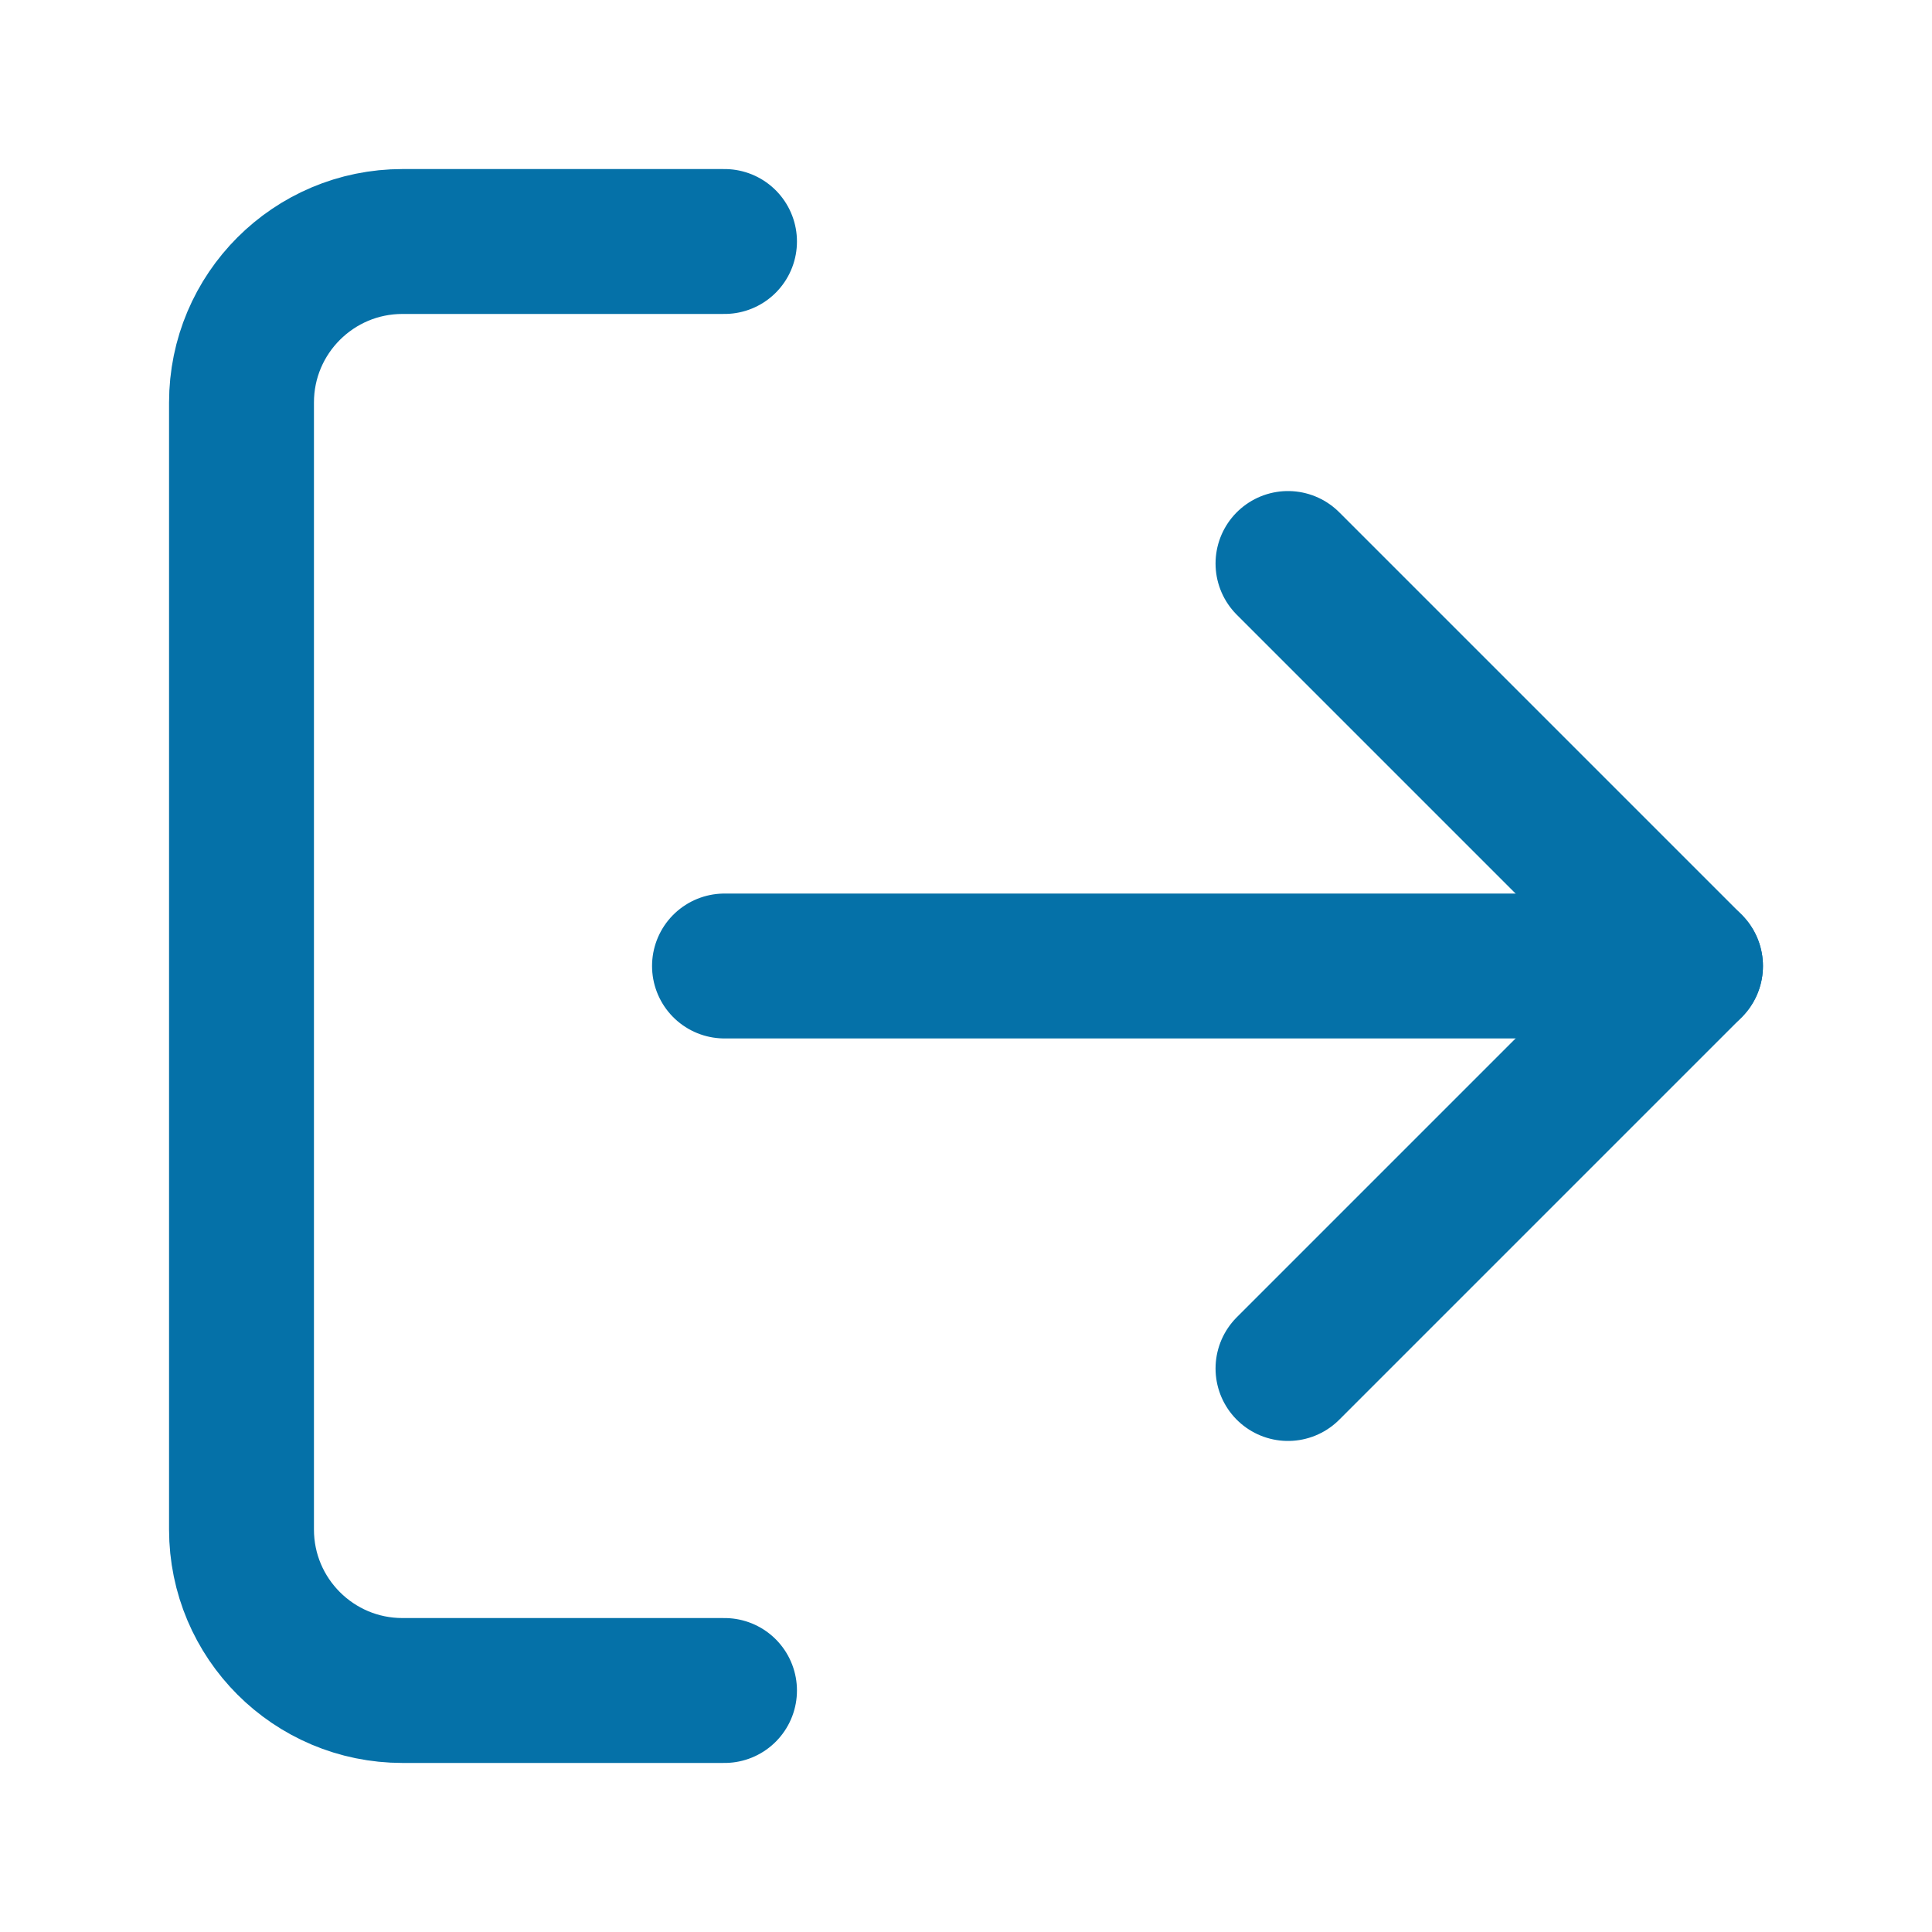
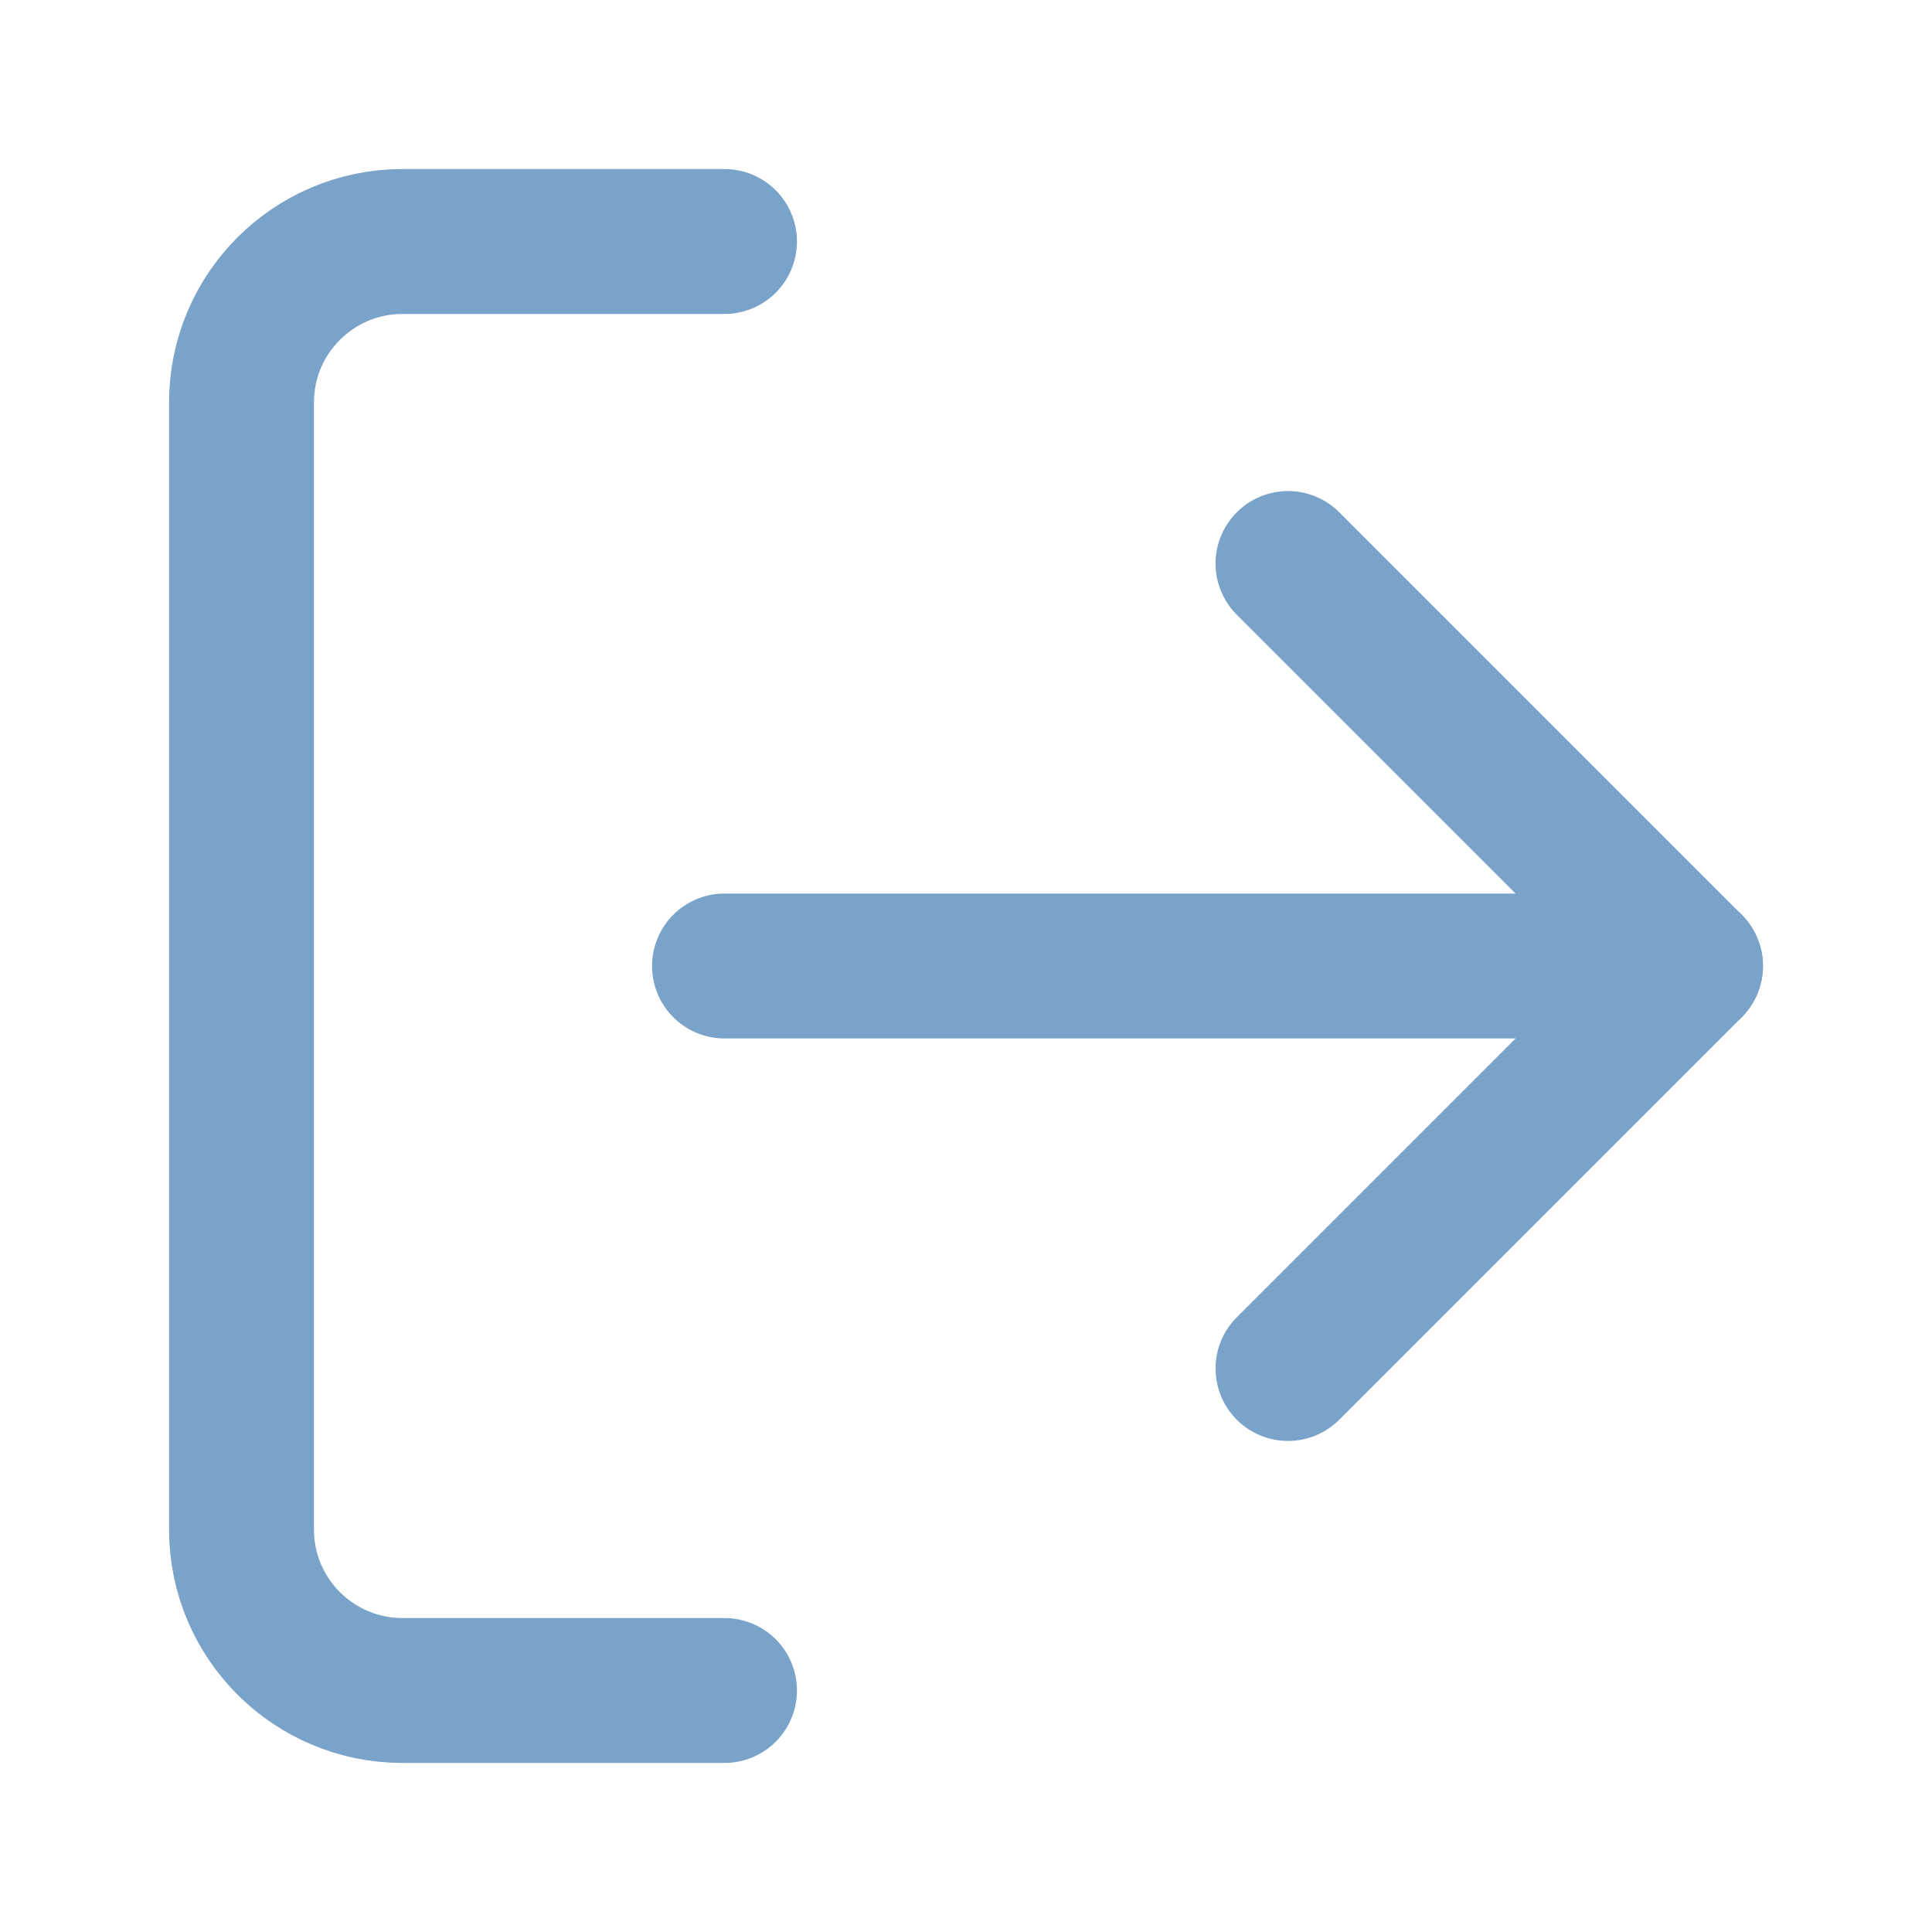
- <svg xmlns="http://www.w3.org/2000/svg" viewBox="0 0 24 24" fill="none" stroke="#0571A8" stroke-width="1.8" stroke-linecap="round" stroke-linejoin="round">
+ <svg xmlns="http://www.w3.org/2000/svg" viewBox="0 0 24 24" fill="none" stroke="#7AA3C9" stroke-width="1.8" stroke-linecap="round" stroke-linejoin="round">
  <path d="M9 21H5a2 2 0 0 1-2-2V5a2 2 0 0 1 2-2h4" />
  <polyline points="16 17 21 12 16 7" />
  <line x1="21" y1="12" x2="9" y2="12" />
</svg>
